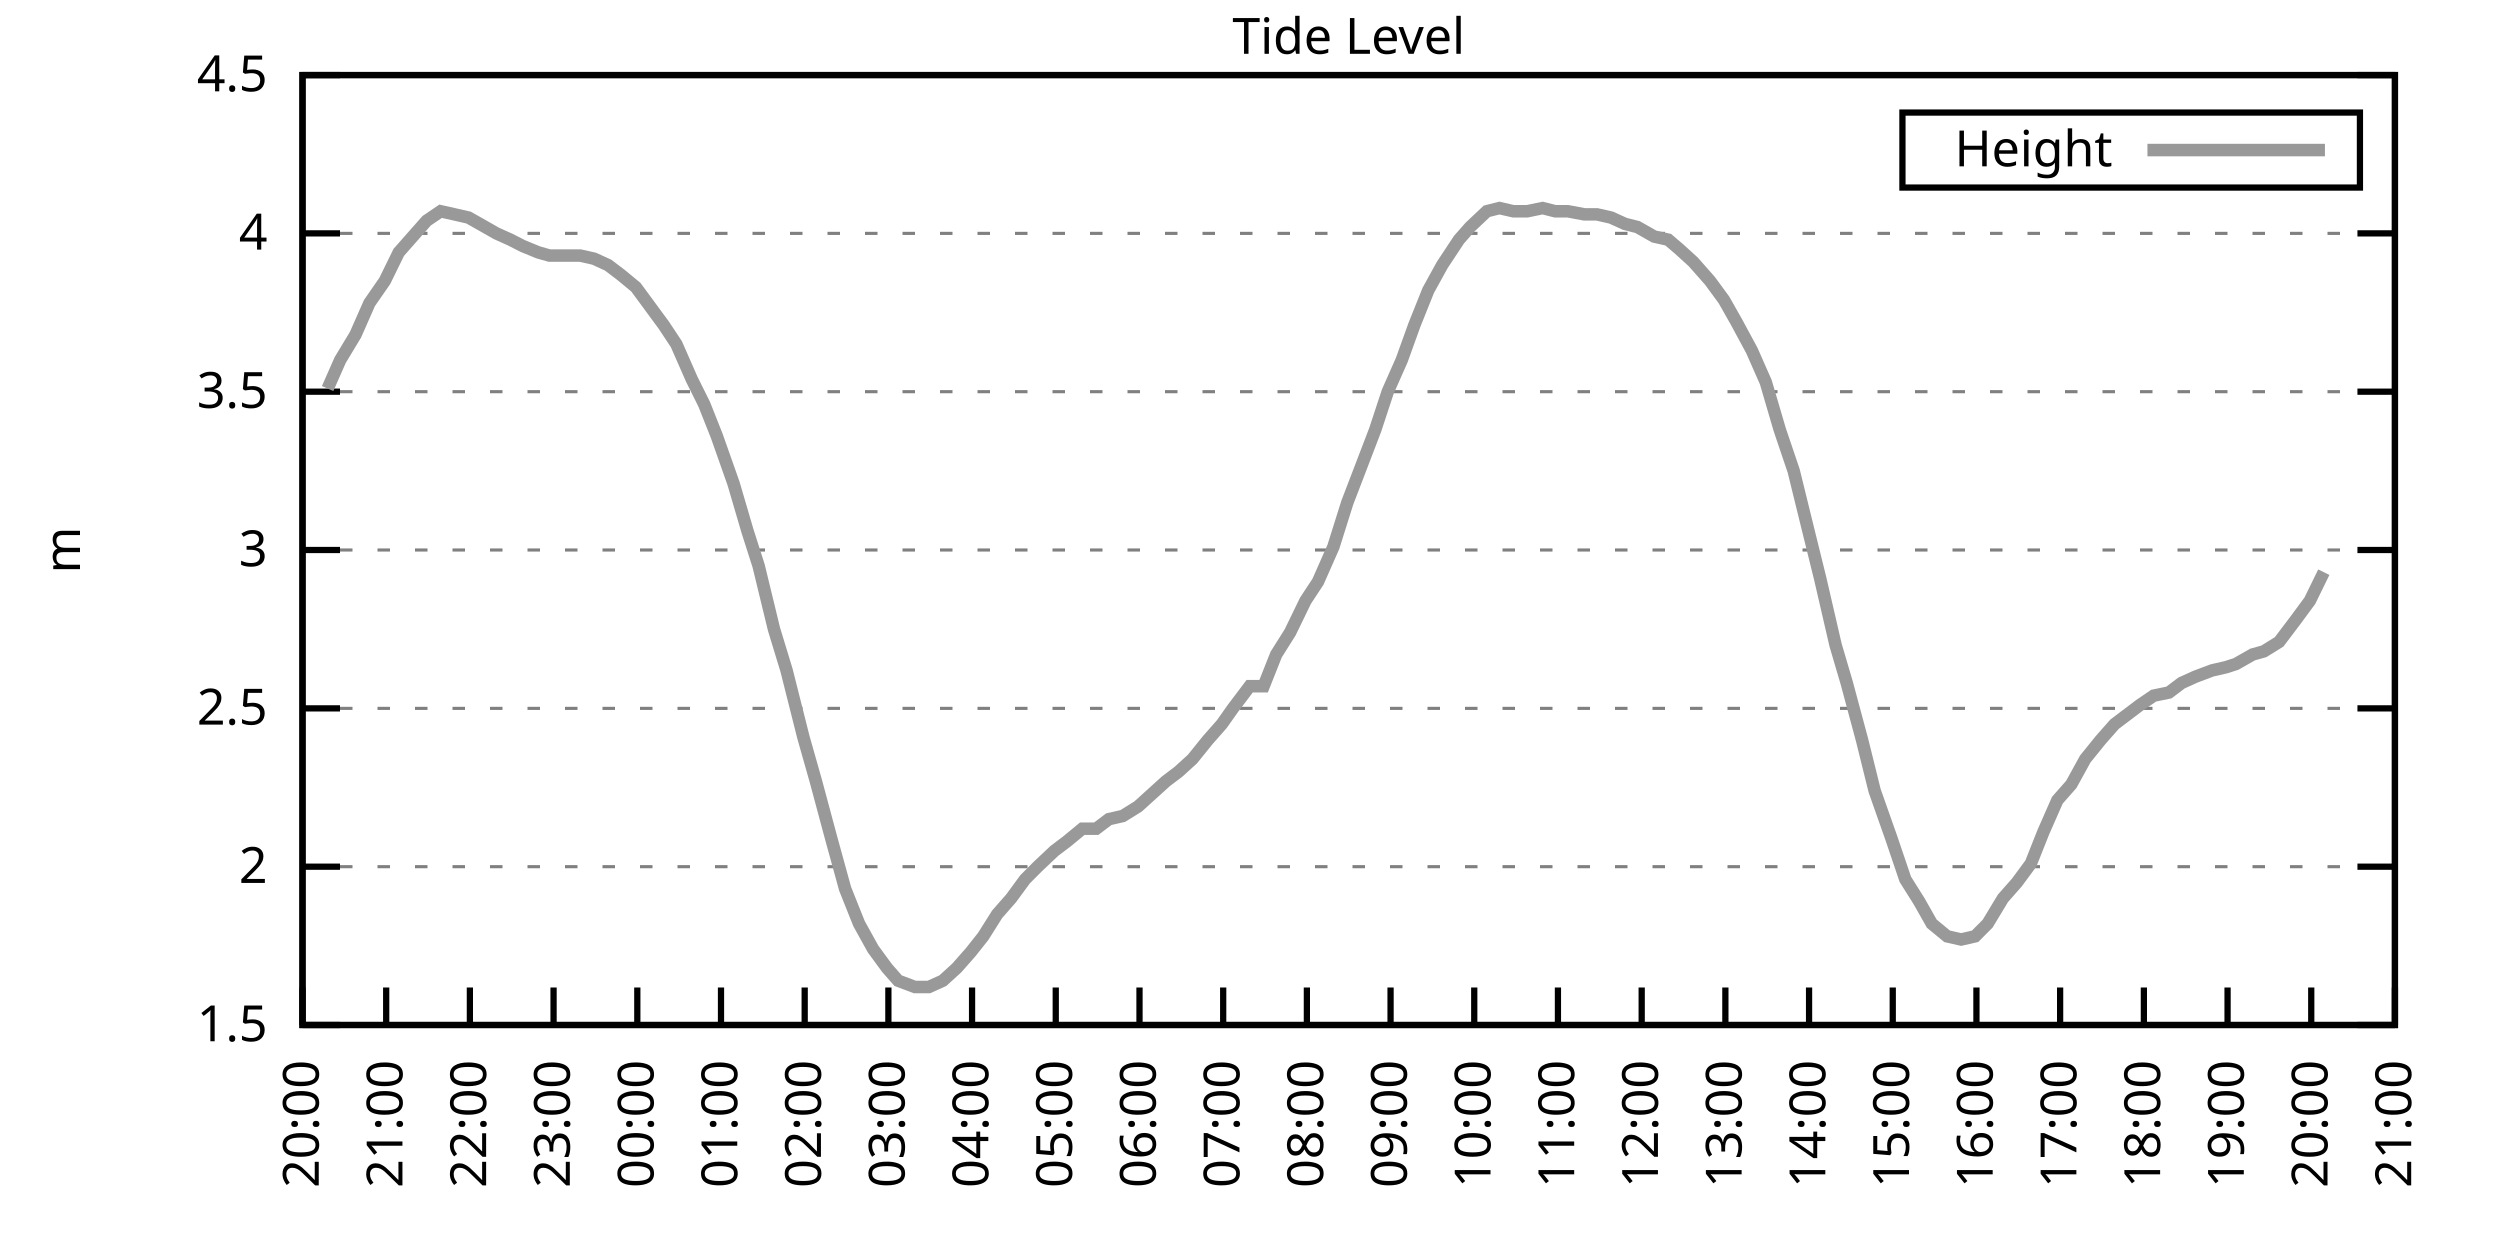
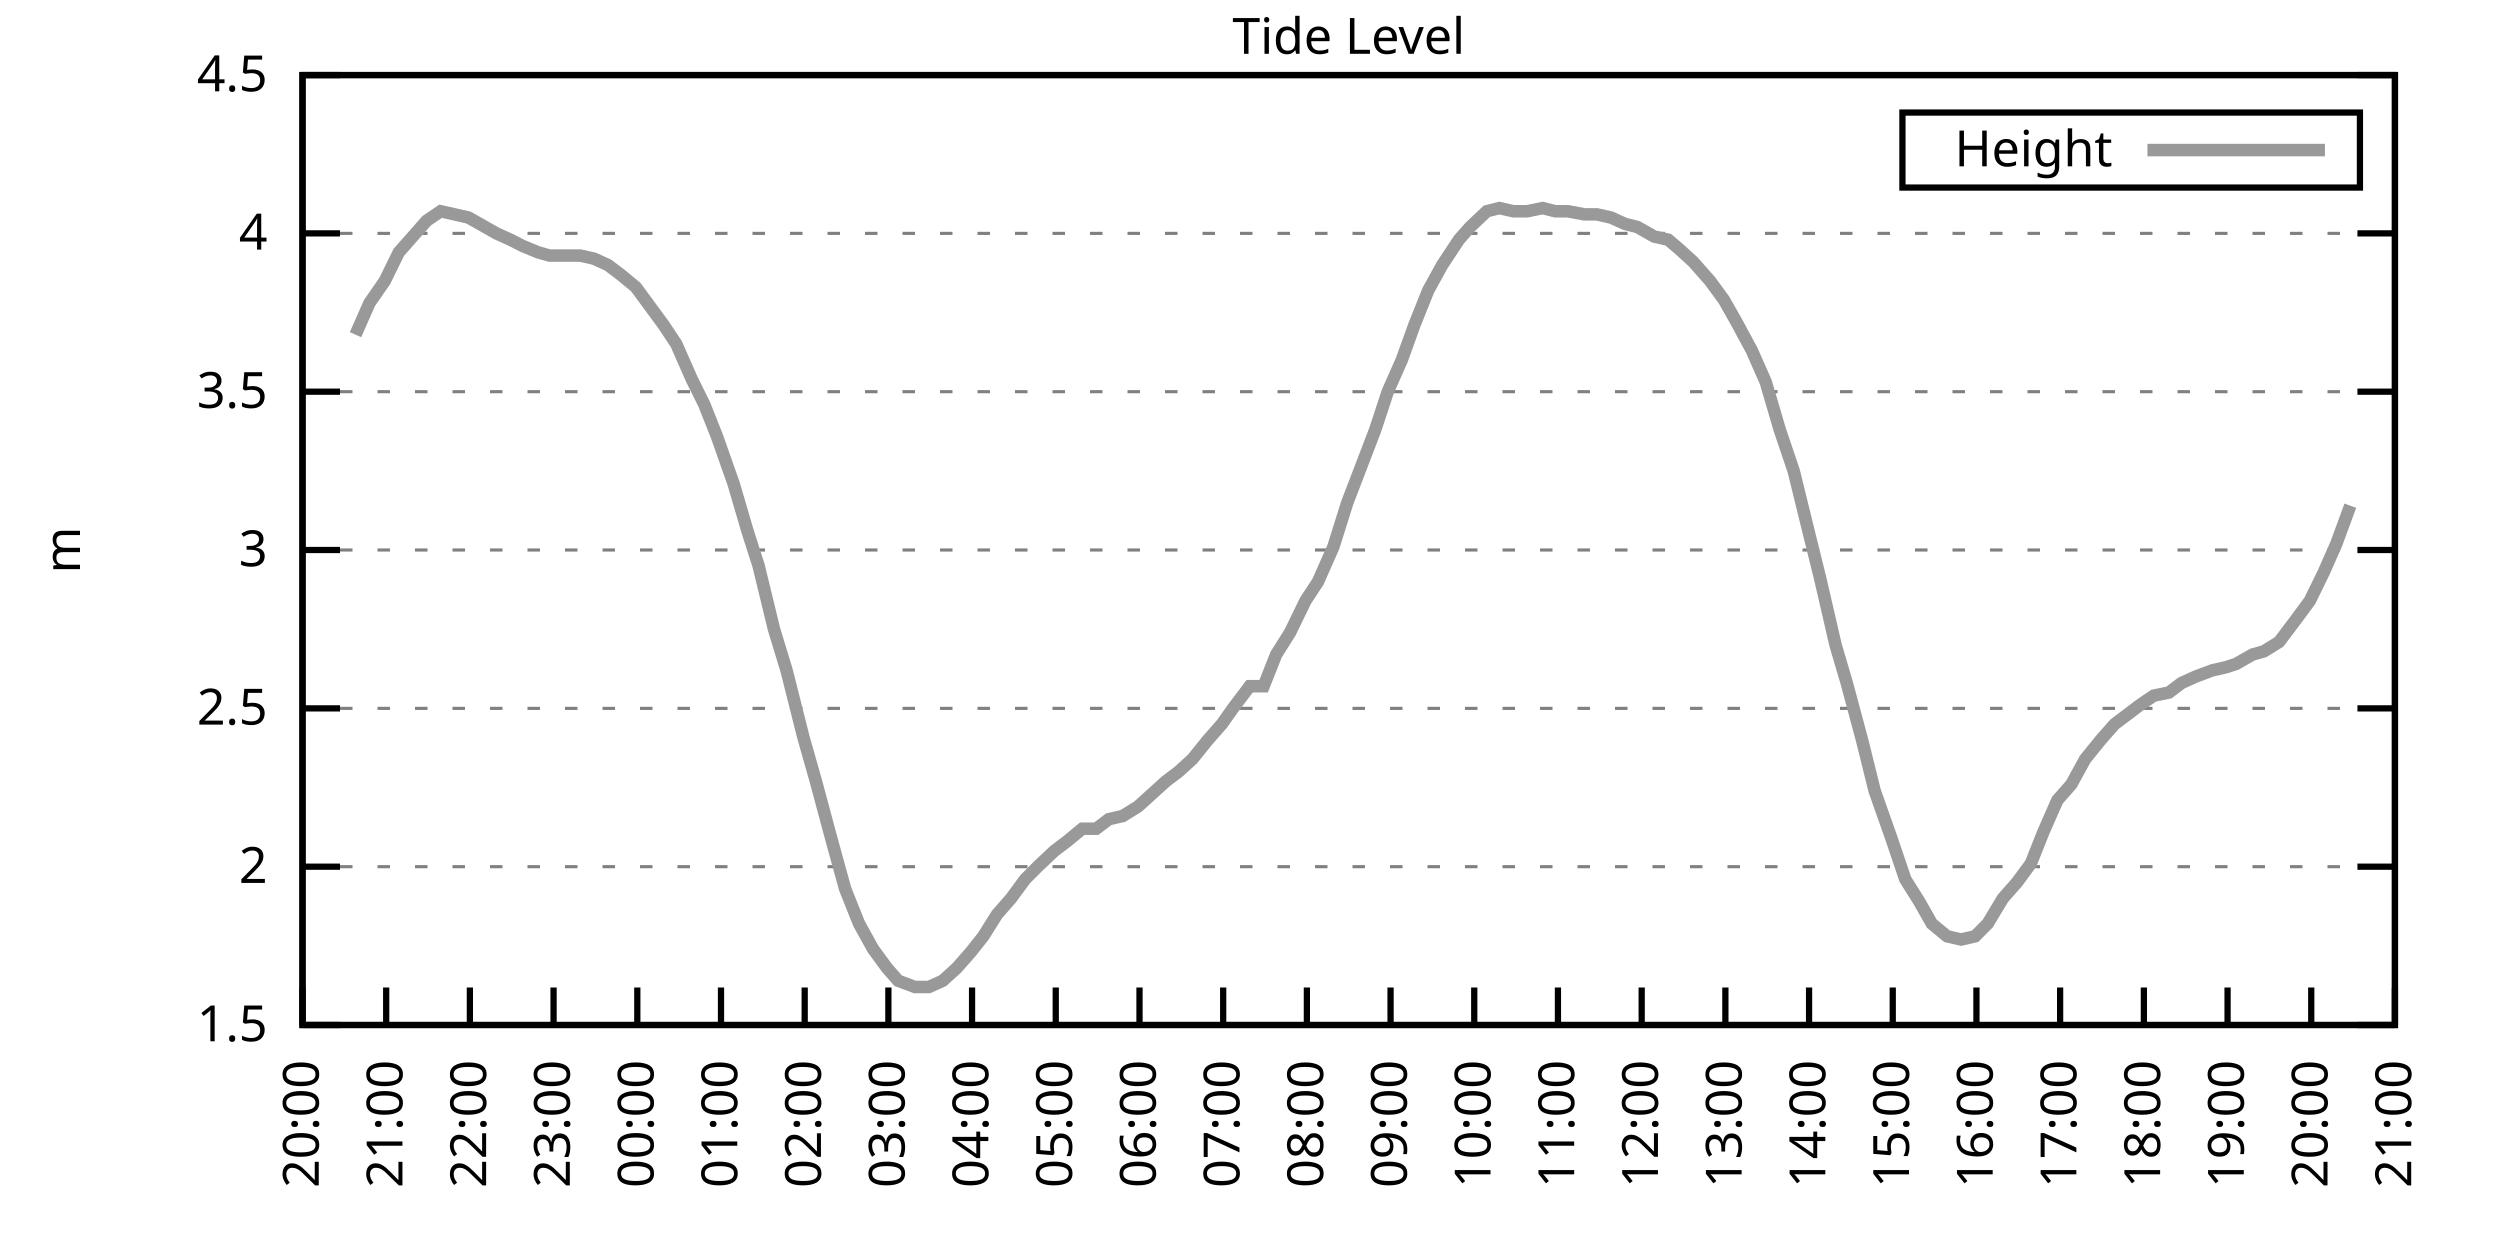
<svg xmlns="http://www.w3.org/2000/svg" xmlns:xlink="http://www.w3.org/1999/xlink" width="400" height="200" viewBox="0 0 400 200">
  <g id="gnuplot_canvas">
    <rect x="0" y="0" width="400" height="200" fill="none" />
    <defs>
      <circle id="gpDot" r="0.5" stroke-width="0.5" stroke="currentColor" />
      <path id="gpPt0" stroke-width="0.333" stroke="currentColor" d="M-1,0 h2 M0,-1 v2" />
      <path id="gpPt1" stroke-width="0.333" stroke="currentColor" d="M-1,-1 L1,1 M1,-1 L-1,1" />
      <path id="gpPt2" stroke-width="0.333" stroke="currentColor" d="M-1,0 L1,0 M0,-1 L0,1 M-1,-1 L1,1 M-1,1 L1,-1" />
      <rect id="gpPt3" stroke-width="0.333" stroke="currentColor" x="-1" y="-1" width="2" height="2" />
      <rect id="gpPt4" stroke-width="0.333" stroke="currentColor" fill="currentColor" x="-1" y="-1" width="2" height="2" />
      <circle id="gpPt5" stroke-width="0.333" stroke="currentColor" cx="0" cy="0" r="1" />
      <use xlink:href="#gpPt5" id="gpPt6" fill="currentColor" stroke="none" />
      <path id="gpPt7" stroke-width="0.333" stroke="currentColor" d="M0,-1.33 L-1.33,0.67 L1.33,0.67 z" />
      <use xlink:href="#gpPt7" id="gpPt8" fill="currentColor" stroke="none" />
      <use xlink:href="#gpPt7" id="gpPt9" stroke="currentColor" transform="rotate(180)" />
      <use xlink:href="#gpPt9" id="gpPt10" fill="currentColor" stroke="none" />
      <use xlink:href="#gpPt3" id="gpPt11" stroke="currentColor" transform="rotate(45)" />
      <use xlink:href="#gpPt11" id="gpPt12" fill="currentColor" stroke="none" />
      <path id="gpPt13" stroke-width="0.333" stroke="currentColor" d="M0,1.330 L1.265,0.411 L0.782,-1.067 L-0.782,-1.076 L-1.265,0.411 z" />
      <use xlink:href="#gpPt13" id="gpPt14" fill="currentColor" stroke="none" />
      <filter id="textbox" filterUnits="objectBoundingBox" x="0" y="0" height="1" width="1">
        <feFlood flood-color="white" flood-opacity="1" result="bgnd" />
        <feComposite in="SourceGraphic" in2="bgnd" operator="atop" />
      </filter>
      <filter id="greybox" filterUnits="objectBoundingBox" x="0" y="0" height="1" width="1">
        <feFlood flood-color="lightgrey" flood-opacity="1" result="grey" />
        <feComposite in="SourceGraphic" in2="grey" operator="atop" />
      </filter>
    </defs>
    <g fill="none" color="white" stroke="currentColor" stroke-width="1.00" stroke-linecap="butt" stroke-linejoin="miter">
</g>
    <g fill="none" color="black" stroke="currentColor" stroke-width="1.00" stroke-linecap="butt" stroke-linejoin="miter">
      <g stroke="none" shape-rendering="crispEdges">
        <polygon fill="rgb(255, 255, 255)" points="48.40,164.00 383.18,164.00 383.18,12.02 48.40,12.02 " />
      </g>
    </g>
    <g fill="none" color="black" stroke="currentColor" stroke-width="1.00" stroke-linecap="butt" stroke-linejoin="miter">
</g>
    <g fill="none" color="black" stroke="black" stroke-width="0.50" stroke-linecap="butt" stroke-linejoin="miter">
</g>
    <g fill="none" color="gray" stroke="currentColor" stroke-width="0.50" stroke-linecap="butt" stroke-linejoin="miter">
      <path stroke="gray" stroke-dasharray="2,4" class="gridline" d="M48.40,164.00 L383.19,164.00  " />
    </g>
    <g fill="none" color="gray" stroke="gray" stroke-width="1.00" stroke-linecap="butt" stroke-linejoin="miter">
</g>
    <g fill="none" color="black" stroke="currentColor" stroke-width="1.00" stroke-linecap="butt" stroke-linejoin="miter">
      <path stroke="black" d="M48.40,164.00 L54.40,164.00 M383.19,164.00 L377.19,164.00  " />
      <g transform="translate(42.80,166.60)" stroke="none" fill="black" font-family="Sans" font-size="8.00" text-anchor="end">
        <text>
          <tspan font-family="Sans"> 1.5</tspan>
        </text>
      </g>
    </g>
    <g fill="none" color="black" stroke="currentColor" stroke-width="1.00" stroke-linecap="butt" stroke-linejoin="miter">
</g>
    <g fill="none" color="black" stroke="black" stroke-width="0.50" stroke-linecap="butt" stroke-linejoin="miter">
</g>
    <g fill="none" color="gray" stroke="currentColor" stroke-width="0.50" stroke-linecap="butt" stroke-linejoin="miter">
      <path stroke="gray" stroke-dasharray="2,4" class="gridline" d="M48.40,138.67 L383.19,138.67  " />
    </g>
    <g fill="none" color="gray" stroke="gray" stroke-width="1.00" stroke-linecap="butt" stroke-linejoin="miter">
</g>
    <g fill="none" color="black" stroke="currentColor" stroke-width="1.00" stroke-linecap="butt" stroke-linejoin="miter">
      <path stroke="black" d="M48.40,138.67 L54.40,138.67 M383.19,138.67 L377.19,138.67  " />
      <g transform="translate(42.80,141.27)" stroke="none" fill="black" font-family="Sans" font-size="8.00" text-anchor="end">
        <text>
          <tspan font-family="Sans"> 2</tspan>
        </text>
      </g>
    </g>
    <g fill="none" color="black" stroke="currentColor" stroke-width="1.00" stroke-linecap="butt" stroke-linejoin="miter">
</g>
    <g fill="none" color="black" stroke="black" stroke-width="0.50" stroke-linecap="butt" stroke-linejoin="miter">
</g>
    <g fill="none" color="gray" stroke="currentColor" stroke-width="0.50" stroke-linecap="butt" stroke-linejoin="miter">
      <path stroke="gray" stroke-dasharray="2,4" class="gridline" d="M48.40,113.34 L383.19,113.34  " />
    </g>
    <g fill="none" color="gray" stroke="gray" stroke-width="1.00" stroke-linecap="butt" stroke-linejoin="miter">
</g>
    <g fill="none" color="black" stroke="currentColor" stroke-width="1.00" stroke-linecap="butt" stroke-linejoin="miter">
      <path stroke="black" d="M48.40,113.34 L54.40,113.34 M383.19,113.34 L377.19,113.34  " />
      <g transform="translate(42.80,115.94)" stroke="none" fill="black" font-family="Sans" font-size="8.00" text-anchor="end">
        <text>
          <tspan font-family="Sans"> 2.5</tspan>
        </text>
      </g>
    </g>
    <g fill="none" color="black" stroke="currentColor" stroke-width="1.00" stroke-linecap="butt" stroke-linejoin="miter">
</g>
    <g fill="none" color="black" stroke="black" stroke-width="0.50" stroke-linecap="butt" stroke-linejoin="miter">
</g>
    <g fill="none" color="gray" stroke="currentColor" stroke-width="0.50" stroke-linecap="butt" stroke-linejoin="miter">
      <path stroke="gray" stroke-dasharray="2,4" class="gridline" d="M48.40,88.00 L383.19,88.00  " />
    </g>
    <g fill="none" color="gray" stroke="gray" stroke-width="1.00" stroke-linecap="butt" stroke-linejoin="miter">
</g>
    <g fill="none" color="black" stroke="currentColor" stroke-width="1.00" stroke-linecap="butt" stroke-linejoin="miter">
      <path stroke="black" d="M48.40,88.00 L54.40,88.00 M383.19,88.00 L377.19,88.00  " />
      <g transform="translate(42.80,90.60)" stroke="none" fill="black" font-family="Sans" font-size="8.00" text-anchor="end">
        <text>
          <tspan font-family="Sans"> 3</tspan>
        </text>
      </g>
    </g>
    <g fill="none" color="black" stroke="currentColor" stroke-width="1.00" stroke-linecap="butt" stroke-linejoin="miter">
</g>
    <g fill="none" color="black" stroke="black" stroke-width="0.50" stroke-linecap="butt" stroke-linejoin="miter">
</g>
    <g fill="none" color="gray" stroke="currentColor" stroke-width="0.50" stroke-linecap="butt" stroke-linejoin="miter">
      <path stroke="gray" stroke-dasharray="2,4" class="gridline" d="M48.40,62.67 L383.19,62.67  " />
    </g>
    <g fill="none" color="gray" stroke="gray" stroke-width="1.00" stroke-linecap="butt" stroke-linejoin="miter">
</g>
    <g fill="none" color="black" stroke="currentColor" stroke-width="1.00" stroke-linecap="butt" stroke-linejoin="miter">
      <path stroke="black" d="M48.40,62.67 L54.40,62.67 M383.19,62.67 L377.19,62.67  " />
      <g transform="translate(42.80,65.27)" stroke="none" fill="black" font-family="Sans" font-size="8.00" text-anchor="end">
        <text>
          <tspan font-family="Sans"> 3.5</tspan>
        </text>
      </g>
    </g>
    <g fill="none" color="black" stroke="currentColor" stroke-width="1.00" stroke-linecap="butt" stroke-linejoin="miter">
</g>
    <g fill="none" color="black" stroke="black" stroke-width="0.50" stroke-linecap="butt" stroke-linejoin="miter">
</g>
    <g fill="none" color="gray" stroke="currentColor" stroke-width="0.50" stroke-linecap="butt" stroke-linejoin="miter">
      <path stroke="gray" stroke-dasharray="2,4" class="gridline" d="M48.40,37.34 L383.19,37.34  " />
    </g>
    <g fill="none" color="gray" stroke="gray" stroke-width="1.00" stroke-linecap="butt" stroke-linejoin="miter">
</g>
    <g fill="none" color="black" stroke="currentColor" stroke-width="1.00" stroke-linecap="butt" stroke-linejoin="miter">
      <path stroke="black" d="M48.40,37.34 L54.40,37.34 M383.19,37.34 L377.19,37.34  " />
      <g transform="translate(42.80,39.94)" stroke="none" fill="black" font-family="Sans" font-size="8.00" text-anchor="end">
        <text>
          <tspan font-family="Sans"> 4</tspan>
        </text>
      </g>
    </g>
    <g fill="none" color="black" stroke="currentColor" stroke-width="1.00" stroke-linecap="butt" stroke-linejoin="miter">
</g>
    <g fill="none" color="black" stroke="black" stroke-width="0.50" stroke-linecap="butt" stroke-linejoin="miter">
</g>
    <g fill="none" color="gray" stroke="currentColor" stroke-width="0.50" stroke-linecap="butt" stroke-linejoin="miter">
      <path stroke="gray" stroke-dasharray="2,4" class="gridline" d="M48.40,12.01 L383.19,12.01  " />
    </g>
    <g fill="none" color="gray" stroke="gray" stroke-width="1.00" stroke-linecap="butt" stroke-linejoin="miter">
</g>
    <g fill="none" color="black" stroke="currentColor" stroke-width="1.00" stroke-linecap="butt" stroke-linejoin="miter">
      <path stroke="black" d="M48.40,12.01 L54.40,12.01 M383.19,12.01 L377.19,12.01  " />
      <g transform="translate(42.80,14.61)" stroke="none" fill="black" font-family="Sans" font-size="8.00" text-anchor="end">
        <text>
          <tspan font-family="Sans"> 4.5</tspan>
        </text>
      </g>
    </g>
    <g fill="none" color="black" stroke="currentColor" stroke-width="1.00" stroke-linecap="butt" stroke-linejoin="miter">
      <path stroke="black" d="M48.40,164.00 L48.40,158.00  " />
      <g transform="translate(51.00,169.60) rotate(270.00)" stroke="none" fill="black" font-family="Sans" font-size="8.00" text-anchor="end">
        <text>
          <tspan font-family="Sans">20:00</tspan>
        </text>
      </g>
    </g>
    <g fill="none" color="black" stroke="currentColor" stroke-width="1.00" stroke-linecap="butt" stroke-linejoin="miter">
      <path stroke="black" d="M61.79,164.00 L61.79,158.00  " />
      <g transform="translate(64.39,169.60) rotate(270.00)" stroke="none" fill="black" font-family="Sans" font-size="8.00" text-anchor="end">
        <text>
          <tspan font-family="Sans">21:00</tspan>
        </text>
      </g>
    </g>
    <g fill="none" color="black" stroke="currentColor" stroke-width="1.00" stroke-linecap="butt" stroke-linejoin="miter">
      <path stroke="black" d="M75.18,164.00 L75.18,158.00  " />
      <g transform="translate(77.78,169.60) rotate(270.00)" stroke="none" fill="black" font-family="Sans" font-size="8.00" text-anchor="end">
        <text>
          <tspan font-family="Sans">22:00</tspan>
        </text>
      </g>
    </g>
    <g fill="none" color="black" stroke="currentColor" stroke-width="1.00" stroke-linecap="butt" stroke-linejoin="miter">
      <path stroke="black" d="M88.57,164.00 L88.57,158.00  " />
      <g transform="translate(91.17,169.60) rotate(270.00)" stroke="none" fill="black" font-family="Sans" font-size="8.00" text-anchor="end">
        <text>
          <tspan font-family="Sans">23:00</tspan>
        </text>
      </g>
    </g>
    <g fill="none" color="black" stroke="currentColor" stroke-width="1.00" stroke-linecap="butt" stroke-linejoin="miter">
      <path stroke="black" d="M101.97,164.00 L101.97,158.00  " />
      <g transform="translate(104.57,169.60) rotate(270.00)" stroke="none" fill="black" font-family="Sans" font-size="8.00" text-anchor="end">
        <text>
          <tspan font-family="Sans">00:00</tspan>
        </text>
      </g>
    </g>
    <g fill="none" color="black" stroke="currentColor" stroke-width="1.00" stroke-linecap="butt" stroke-linejoin="miter">
      <path stroke="black" d="M115.36,164.00 L115.36,158.00  " />
      <g transform="translate(117.96,169.60) rotate(270.00)" stroke="none" fill="black" font-family="Sans" font-size="8.00" text-anchor="end">
        <text>
          <tspan font-family="Sans">01:00</tspan>
        </text>
      </g>
    </g>
    <g fill="none" color="black" stroke="currentColor" stroke-width="1.00" stroke-linecap="butt" stroke-linejoin="miter">
      <path stroke="black" d="M128.75,164.00 L128.75,158.00  " />
      <g transform="translate(131.35,169.60) rotate(270.00)" stroke="none" fill="black" font-family="Sans" font-size="8.00" text-anchor="end">
        <text>
          <tspan font-family="Sans">02:00</tspan>
        </text>
      </g>
    </g>
    <g fill="none" color="black" stroke="currentColor" stroke-width="1.00" stroke-linecap="butt" stroke-linejoin="miter">
      <path stroke="black" d="M142.14,164.00 L142.14,158.00  " />
      <g transform="translate(144.74,169.60) rotate(270.00)" stroke="none" fill="black" font-family="Sans" font-size="8.00" text-anchor="end">
        <text>
          <tspan font-family="Sans">03:00</tspan>
        </text>
      </g>
    </g>
    <g fill="none" color="black" stroke="currentColor" stroke-width="1.00" stroke-linecap="butt" stroke-linejoin="miter">
      <path stroke="black" d="M155.53,164.00 L155.53,158.00  " />
      <g transform="translate(158.13,169.60) rotate(270.00)" stroke="none" fill="black" font-family="Sans" font-size="8.00" text-anchor="end">
        <text>
          <tspan font-family="Sans">04:00</tspan>
        </text>
      </g>
    </g>
    <g fill="none" color="black" stroke="currentColor" stroke-width="1.00" stroke-linecap="butt" stroke-linejoin="miter">
      <path stroke="black" d="M168.92,164.00 L168.92,158.00  " />
      <g transform="translate(171.52,169.60) rotate(270.00)" stroke="none" fill="black" font-family="Sans" font-size="8.00" text-anchor="end">
        <text>
          <tspan font-family="Sans">05:00</tspan>
        </text>
      </g>
    </g>
    <g fill="none" color="black" stroke="currentColor" stroke-width="1.00" stroke-linecap="butt" stroke-linejoin="miter">
      <path stroke="black" d="M182.32,164.00 L182.32,158.00  " />
      <g transform="translate(184.92,169.60) rotate(270.00)" stroke="none" fill="black" font-family="Sans" font-size="8.00" text-anchor="end">
        <text>
          <tspan font-family="Sans">06:00</tspan>
        </text>
      </g>
    </g>
    <g fill="none" color="black" stroke="currentColor" stroke-width="1.00" stroke-linecap="butt" stroke-linejoin="miter">
      <path stroke="black" d="M195.71,164.00 L195.71,158.00  " />
      <g transform="translate(198.31,169.60) rotate(270.00)" stroke="none" fill="black" font-family="Sans" font-size="8.00" text-anchor="end">
        <text>
          <tspan font-family="Sans">07:00</tspan>
        </text>
      </g>
    </g>
    <g fill="none" color="black" stroke="currentColor" stroke-width="1.00" stroke-linecap="butt" stroke-linejoin="miter">
      <path stroke="black" d="M209.10,164.00 L209.10,158.00  " />
      <g transform="translate(211.70,169.60) rotate(270.00)" stroke="none" fill="black" font-family="Sans" font-size="8.00" text-anchor="end">
        <text>
          <tspan font-family="Sans">08:00</tspan>
        </text>
      </g>
    </g>
    <g fill="none" color="black" stroke="currentColor" stroke-width="1.00" stroke-linecap="butt" stroke-linejoin="miter">
      <path stroke="black" d="M222.49,164.00 L222.49,158.00  " />
      <g transform="translate(225.09,169.60) rotate(270.00)" stroke="none" fill="black" font-family="Sans" font-size="8.00" text-anchor="end">
        <text>
          <tspan font-family="Sans">09:00</tspan>
        </text>
      </g>
    </g>
    <g fill="none" color="black" stroke="currentColor" stroke-width="1.00" stroke-linecap="butt" stroke-linejoin="miter">
      <path stroke="black" d="M235.88,164.00 L235.88,158.00  " />
      <g transform="translate(238.48,169.60) rotate(270.00)" stroke="none" fill="black" font-family="Sans" font-size="8.00" text-anchor="end">
        <text>
          <tspan font-family="Sans">10:00</tspan>
        </text>
      </g>
    </g>
    <g fill="none" color="black" stroke="currentColor" stroke-width="1.00" stroke-linecap="butt" stroke-linejoin="miter">
      <path stroke="black" d="M249.27,164.00 L249.27,158.00  " />
      <g transform="translate(251.87,169.60) rotate(270.00)" stroke="none" fill="black" font-family="Sans" font-size="8.00" text-anchor="end">
        <text>
          <tspan font-family="Sans">11:00</tspan>
        </text>
      </g>
    </g>
    <g fill="none" color="black" stroke="currentColor" stroke-width="1.00" stroke-linecap="butt" stroke-linejoin="miter">
      <path stroke="black" d="M262.67,164.00 L262.67,158.00  " />
      <g transform="translate(265.27,169.60) rotate(270.00)" stroke="none" fill="black" font-family="Sans" font-size="8.00" text-anchor="end">
        <text>
          <tspan font-family="Sans">12:00</tspan>
        </text>
      </g>
    </g>
    <g fill="none" color="black" stroke="currentColor" stroke-width="1.00" stroke-linecap="butt" stroke-linejoin="miter">
      <path stroke="black" d="M276.06,164.00 L276.06,158.00  " />
      <g transform="translate(278.66,169.60) rotate(270.00)" stroke="none" fill="black" font-family="Sans" font-size="8.00" text-anchor="end">
        <text>
          <tspan font-family="Sans">13:00</tspan>
        </text>
      </g>
    </g>
    <g fill="none" color="black" stroke="currentColor" stroke-width="1.00" stroke-linecap="butt" stroke-linejoin="miter">
      <path stroke="black" d="M289.45,164.00 L289.45,158.00  " />
      <g transform="translate(292.05,169.60) rotate(270.00)" stroke="none" fill="black" font-family="Sans" font-size="8.00" text-anchor="end">
        <text>
          <tspan font-family="Sans">14:00</tspan>
        </text>
      </g>
    </g>
    <g fill="none" color="black" stroke="currentColor" stroke-width="1.00" stroke-linecap="butt" stroke-linejoin="miter">
      <path stroke="black" d="M302.84,164.00 L302.84,158.00  " />
      <g transform="translate(305.44,169.60) rotate(270.00)" stroke="none" fill="black" font-family="Sans" font-size="8.00" text-anchor="end">
        <text>
          <tspan font-family="Sans">15:00</tspan>
        </text>
      </g>
    </g>
    <g fill="none" color="black" stroke="currentColor" stroke-width="1.00" stroke-linecap="butt" stroke-linejoin="miter">
      <path stroke="black" d="M316.23,164.00 L316.23,158.00  " />
      <g transform="translate(318.83,169.60) rotate(270.00)" stroke="none" fill="black" font-family="Sans" font-size="8.00" text-anchor="end">
        <text>
          <tspan font-family="Sans">16:00</tspan>
        </text>
      </g>
    </g>
    <g fill="none" color="black" stroke="currentColor" stroke-width="1.00" stroke-linecap="butt" stroke-linejoin="miter">
      <path stroke="black" d="M329.62,164.00 L329.62,158.00  " />
      <g transform="translate(332.22,169.60) rotate(270.00)" stroke="none" fill="black" font-family="Sans" font-size="8.00" text-anchor="end">
        <text>
          <tspan font-family="Sans">17:00</tspan>
        </text>
      </g>
    </g>
    <g fill="none" color="black" stroke="currentColor" stroke-width="1.00" stroke-linecap="butt" stroke-linejoin="miter">
      <path stroke="black" d="M343.02,164.00 L343.02,158.00  " />
      <g transform="translate(345.62,169.60) rotate(270.00)" stroke="none" fill="black" font-family="Sans" font-size="8.00" text-anchor="end">
        <text>
          <tspan font-family="Sans">18:00</tspan>
        </text>
      </g>
    </g>
    <g fill="none" color="black" stroke="currentColor" stroke-width="1.00" stroke-linecap="butt" stroke-linejoin="miter">
      <path stroke="black" d="M356.41,164.00 L356.41,158.00  " />
      <g transform="translate(359.01,169.60) rotate(270.00)" stroke="none" fill="black" font-family="Sans" font-size="8.00" text-anchor="end">
        <text>
          <tspan font-family="Sans">19:00</tspan>
        </text>
      </g>
    </g>
    <g fill="none" color="black" stroke="currentColor" stroke-width="1.00" stroke-linecap="butt" stroke-linejoin="miter">
      <path stroke="black" d="M369.80,164.00 L369.80,158.00  " />
      <g transform="translate(372.40,169.60) rotate(270.00)" stroke="none" fill="black" font-family="Sans" font-size="8.00" text-anchor="end">
        <text>
          <tspan font-family="Sans">20:00</tspan>
        </text>
      </g>
    </g>
    <g fill="none" color="black" stroke="currentColor" stroke-width="1.00" stroke-linecap="butt" stroke-linejoin="miter">
      <path stroke="black" d="M383.19,164.00 L383.19,158.00  " />
      <g transform="translate(385.79,169.60) rotate(270.00)" stroke="none" fill="black" font-family="Sans" font-size="8.00" text-anchor="end">
        <text>
          <tspan font-family="Sans">21:00</tspan>
        </text>
      </g>
    </g>
    <g fill="none" color="black" stroke="currentColor" stroke-width="1.00" stroke-linecap="butt" stroke-linejoin="miter">
</g>
    <g fill="none" color="black" stroke="currentColor" stroke-width="1.00" stroke-linecap="butt" stroke-linejoin="miter">
      <path stroke="black" d="M48.40,12.01 L48.40,164.00 L383.19,164.00 L383.19,12.01 L48.40,12.01 Z  " />
    </g>
    <g fill="none" color="black" stroke="currentColor" stroke-width="1.00" stroke-linecap="butt" stroke-linejoin="miter">
</g>
    <g fill="none" color="black" stroke="currentColor" stroke-width="1.00" stroke-linecap="butt" stroke-linejoin="miter">
      <path stroke="black" d="M304.39,30.01 L304.39,18.01 L377.59,18.01 L377.59,30.01 L304.39,30.01 Z  " />
    </g>
    <g id="Tide_level_plot_1">
      <g fill="none" color="white" stroke="black" stroke-width="2.00" stroke-linecap="butt" stroke-linejoin="miter">
</g>
      <g fill="none" color="black" stroke="currentColor" stroke-width="2.00" stroke-linecap="butt" stroke-linejoin="miter">
        <g transform="translate(337.99,26.61)" stroke="none" fill="black" font-family="Sans" font-size="8.00" text-anchor="end">
          <text>
            <tspan font-family="Sans">Height</tspan>
          </text>
        </g>
      </g>
      <g fill="none" color="black" stroke="currentColor" stroke-width="2.00" stroke-linecap="butt" stroke-linejoin="miter">
-         <path stroke="rgb(153, 153, 153)" d="M343.59,24.01 L371.99,24.01 M52.42,62.17 L54.43,57.61 L56.88,53.55 L59.11,48.49 L61.57,44.94 L63.80,40.38   L66.03,37.85 L68.26,35.32 L70.50,33.80 L72.73,34.30 L74.96,34.81 L76.75,35.82 L79.42,37.34 L81.66,38.35   L83.66,39.37 L86.12,40.38 L87.91,40.89 L90.58,40.89 L92.82,40.89 L95.05,41.39 L97.28,42.41 L99.29,43.93   L101.74,45.95 L106.21,52.03 L108.22,55.07 L110.67,60.65 L112.68,64.70 L114.69,69.77 L117.37,77.37 L119.60,84.97   L121.38,90.54 L123.84,100.67 L125.85,107.26 L128.53,117.90 L130.54,124.99 L132.99,134.11 L135.22,142.21 L137.45,147.79   L139.69,151.84 L141.92,154.88 L143.70,156.91 L146.38,157.92 L148.61,157.92 L150.85,156.91 L153.08,154.88 L155.31,152.35   L157.32,149.81 L159.55,146.27 L161.78,143.73 L164.01,140.69 L166.02,138.67 L168.70,136.14 L170.71,134.62 L173.17,132.59   L175.40,132.59 L177.41,131.07 L179.64,130.56 L182.09,129.04 L184.32,127.02 L186.56,124.99 L188.57,123.47 L190.80,121.44   L193.25,118.40 L195.48,115.87 L197.27,113.34 L199.95,109.79 L202.18,109.79 L204.19,104.72 L206.42,101.18 L208.88,96.11   L210.88,93.07 L213.34,87.50 L215.57,80.41 L217.13,76.35 L220.04,68.75 L222.04,62.67 L224.28,57.61 L226.29,52.03   L228.52,46.46 L230.75,42.41 L233.43,38.35 L235.21,36.33 L237.89,33.80 L239.90,33.29 L242.13,33.80 L244.36,33.80   L246.82,33.29 L248.83,33.80 L250.84,33.80 L253.51,34.30 L255.52,34.30 L257.76,34.81 L259.99,35.82 L262.00,36.33   L264.67,37.85 L266.91,38.35 L268.69,39.87 L270.92,41.90 L273.60,44.94 L275.83,47.98 L277.84,51.53 L280.30,56.09   L282.53,61.15 L284.76,68.75 L286.99,75.34 L289.23,84.46 L291.23,92.56 L293.69,103.20 L295.48,109.28 L297.93,118.40   L299.94,126.51 L302.62,134.11 L304.85,140.69 L307.08,144.24 L309.09,147.79 L311.54,149.81 L313.78,150.32 L316.01,149.81   L318.02,147.79 L320.47,143.73 L322.70,141.20 L324.94,138.16 L326.95,133.10 L329.18,128.03 L331.41,125.50 L333.64,121.44   L336.10,118.40 L338.33,115.87 L340.34,114.35 L342.35,112.83 L344.58,111.31 L347.03,110.80 L349.04,109.28 L351.27,108.27   L353.95,107.26 L356.18,106.75 L357.75,106.24 L360.42,104.72 L362.21,104.22 L364.66,102.70 L367.34,99.15 L369.58,96.11   L371.81,91.55  " />
+         <path stroke="rgb(153, 153, 153)" d="M343.59,24.01 L371.99,24.01 M56.88,53.55 L59.11,48.49 L61.57,44.94 L63.80,40.38 L66.03,37.85 L68.26,35.32   L70.50,33.80 L72.73,34.30 L74.96,34.81 L76.75,35.82 L79.42,37.34 L81.66,38.35 L83.66,39.37 L86.12,40.38   L87.91,40.89 L90.58,40.89 L92.82,40.89 L95.05,41.39 L97.28,42.41 L99.29,43.93 L101.74,45.95 L106.21,52.03   L108.22,55.07 L110.67,60.65 L112.68,64.70 L114.69,69.77 L117.37,77.37 L119.60,84.97 L121.38,90.54 L123.84,100.67   L125.85,107.26 L128.53,117.90 L130.54,124.99 L132.99,134.11 L135.22,142.21 L137.45,147.79 L139.69,151.84 L141.92,154.88   L143.70,156.91 L146.38,157.92 L148.61,157.92 L150.85,156.91 L153.08,154.88 L155.31,152.35 L157.32,149.81 L159.55,146.27   L161.78,143.73 L164.01,140.69 L166.02,138.67 L168.70,136.14 L170.71,134.62 L173.17,132.59 L175.40,132.59 L177.41,131.07   L179.64,130.56 L182.09,129.04 L184.32,127.02 L186.56,124.99 L188.57,123.47 L190.80,121.44 L193.25,118.40 L195.48,115.87   L197.27,113.34 L199.95,109.79 L202.18,109.79 L204.19,104.72 L206.42,101.18 L208.88,96.11 L210.88,93.07 L213.34,87.50   L215.57,80.41 L217.13,76.35 L220.04,68.75 L222.04,62.67 L224.28,57.61 L226.29,52.03 L228.52,46.46 L230.75,42.41   L233.43,38.35 L235.21,36.33 L237.89,33.80 L239.90,33.29 L242.13,33.80 L244.36,33.80 L246.82,33.29 L248.83,33.80   L250.84,33.80 L253.51,34.30 L255.52,34.30 L257.76,34.81 L259.99,35.82 L262.00,36.33 L264.67,37.85 L266.91,38.35   L268.69,39.87 L270.92,41.90 L273.60,44.94 L275.83,47.98 L277.84,51.53 L280.30,56.09 L282.53,61.15 L284.76,68.75   L286.99,75.34 L289.23,84.46 L291.23,92.56 L293.69,103.20 L295.48,109.28 L297.93,118.40 L299.94,126.51 L302.62,134.11   L304.85,140.69 L307.08,144.24 L309.09,147.79 L311.54,149.81 L313.78,150.32 L316.01,149.81 L318.02,147.79 L320.47,143.73   L322.70,141.20 L324.94,138.16 L326.95,133.10 L329.18,128.03 L331.41,125.50 L333.64,121.44 L336.10,118.40 L338.33,115.87   L340.34,114.35 L342.35,112.83 L344.58,111.31 L347.03,110.80 L349.04,109.28 L351.27,108.27 L353.95,107.26 L356.18,106.75   L357.75,106.24 L360.42,104.72 L362.21,104.22 L364.66,102.70 L367.34,99.15 L369.58,96.11 L371.81,91.55 L373.82,86.99   L376.05,80.91  " />
      </g>
    </g>
    <g fill="none" color="black" stroke="currentColor" stroke-width="2.00" stroke-linecap="butt" stroke-linejoin="miter">
</g>
    <g fill="none" color="black" stroke="black" stroke-width="1.00" stroke-linecap="butt" stroke-linejoin="miter">
</g>
    <g fill="none" color="black" stroke="currentColor" stroke-width="1.00" stroke-linecap="butt" stroke-linejoin="miter">
      <path stroke="black" d="M48.40,12.01 L48.40,164.00 L383.19,164.00 L383.19,12.01 L48.40,12.01 Z  " />
      <g transform="translate(12.80,88.01) rotate(270.00)" stroke="none" fill="black" font-family="Sans" font-size="8.00" text-anchor="middle">
        <text>
          <tspan font-family="Sans">m</tspan>
        </text>
      </g>
    </g>
    <g fill="none" color="black" stroke="currentColor" stroke-width="1.00" stroke-linecap="butt" stroke-linejoin="miter">
</g>
    <g fill="none" color="black" stroke="currentColor" stroke-width="1.00" stroke-linecap="butt" stroke-linejoin="miter">
      <g transform="translate(215.79,8.61)" stroke="none" fill="black" font-family="Sans" font-size="8.00" text-anchor="middle">
        <text>
          <tspan font-family="Sans">Tide Level</tspan>
        </text>
      </g>
    </g>
    <g fill="none" color="black" stroke="currentColor" stroke-width="1.00" stroke-linecap="butt" stroke-linejoin="miter">
</g>
  </g>
</svg>
